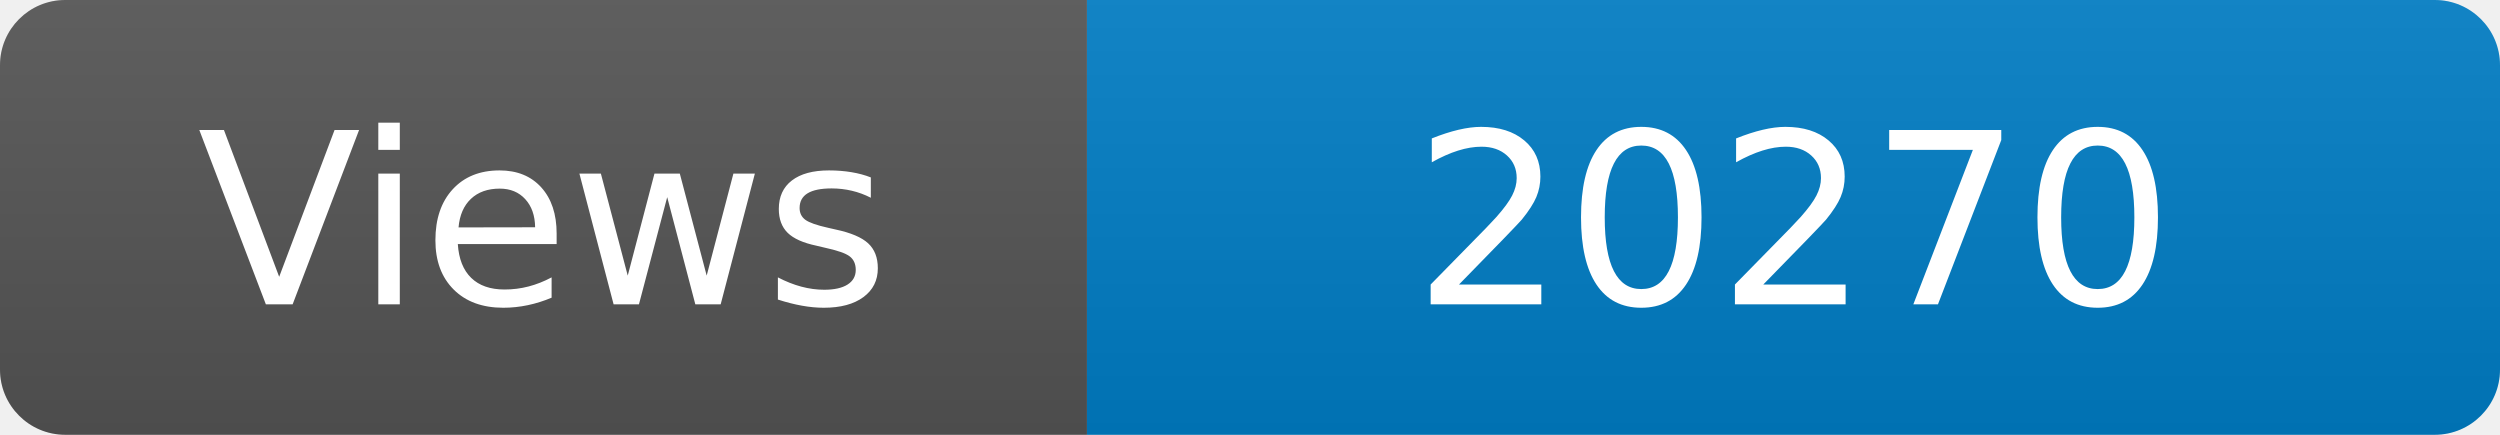
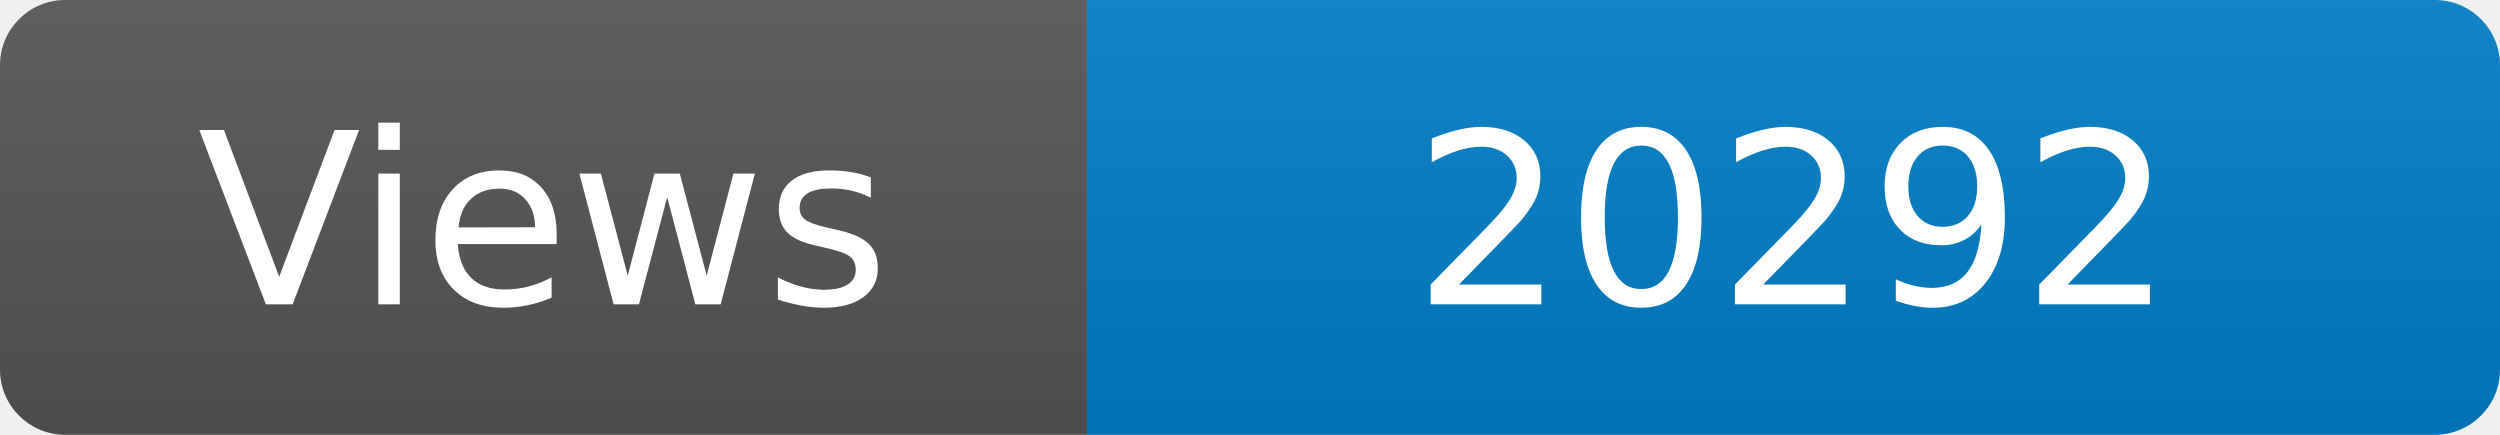
<svg xmlns="http://www.w3.org/2000/svg" width="115" height="20" role="img" aria-label="Maintained?: yes">
  <linearGradient id="s" x2="0" y2="100%">
    <stop offset="0" stop-color="#bbb" stop-opacity=".1" />
    <stop offset="1" stop-opacity=".1" />
  </linearGradient>
  <clipPath id="r">
    <rect width="115" height="20" rx="3" fill="#fff" />
  </clipPath>
  <g clip-path="url(#r)">
    <rect width="50" height="20" fill="#555" />
    <rect x="50" width="160" height="20" fill="#007ec6" />
    <rect width="115" height="20" fill="url(#s)" />
  </g>
  <g fill="#fff" text-anchor="middle" font-family="Verdana,Geneva,DejaVu Sans,sans-serif" font-size="110">
    <text x="250" y="140" transform="scale(.1)" fill="#fff">Views</text>
-     <text x="825" y="140" transform="scale(.1)" fill="#fff">20270</text>
+     <text x="825" y="140" transform="scale(.1)" fill="#fff">20292</text>
  </g>
</svg>
